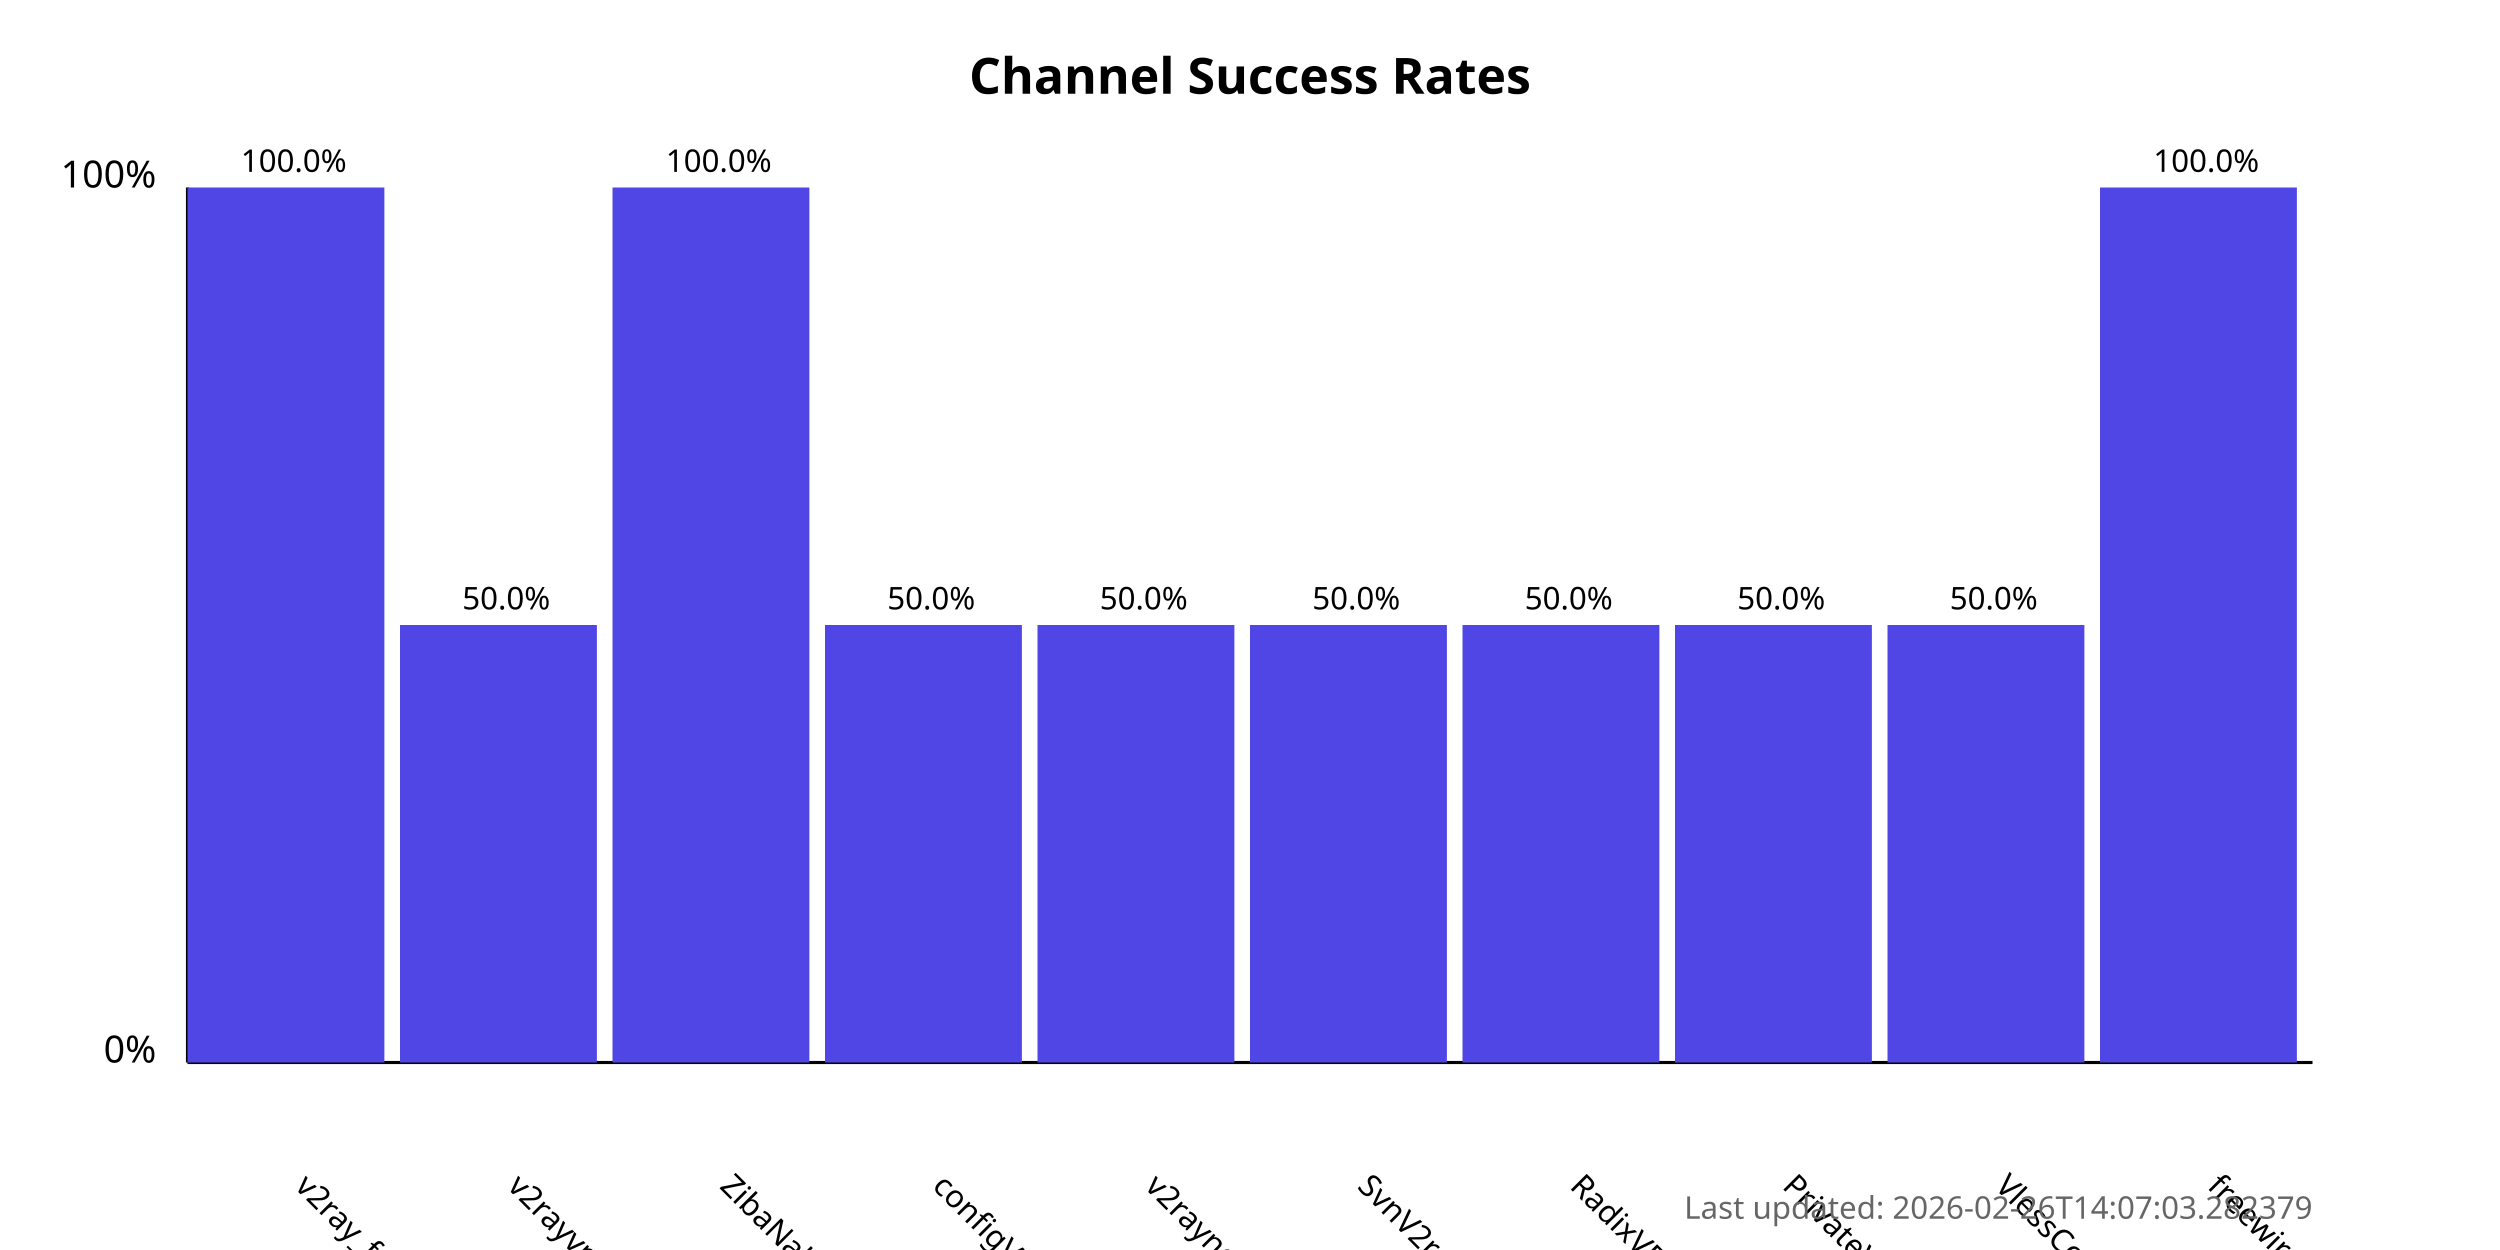
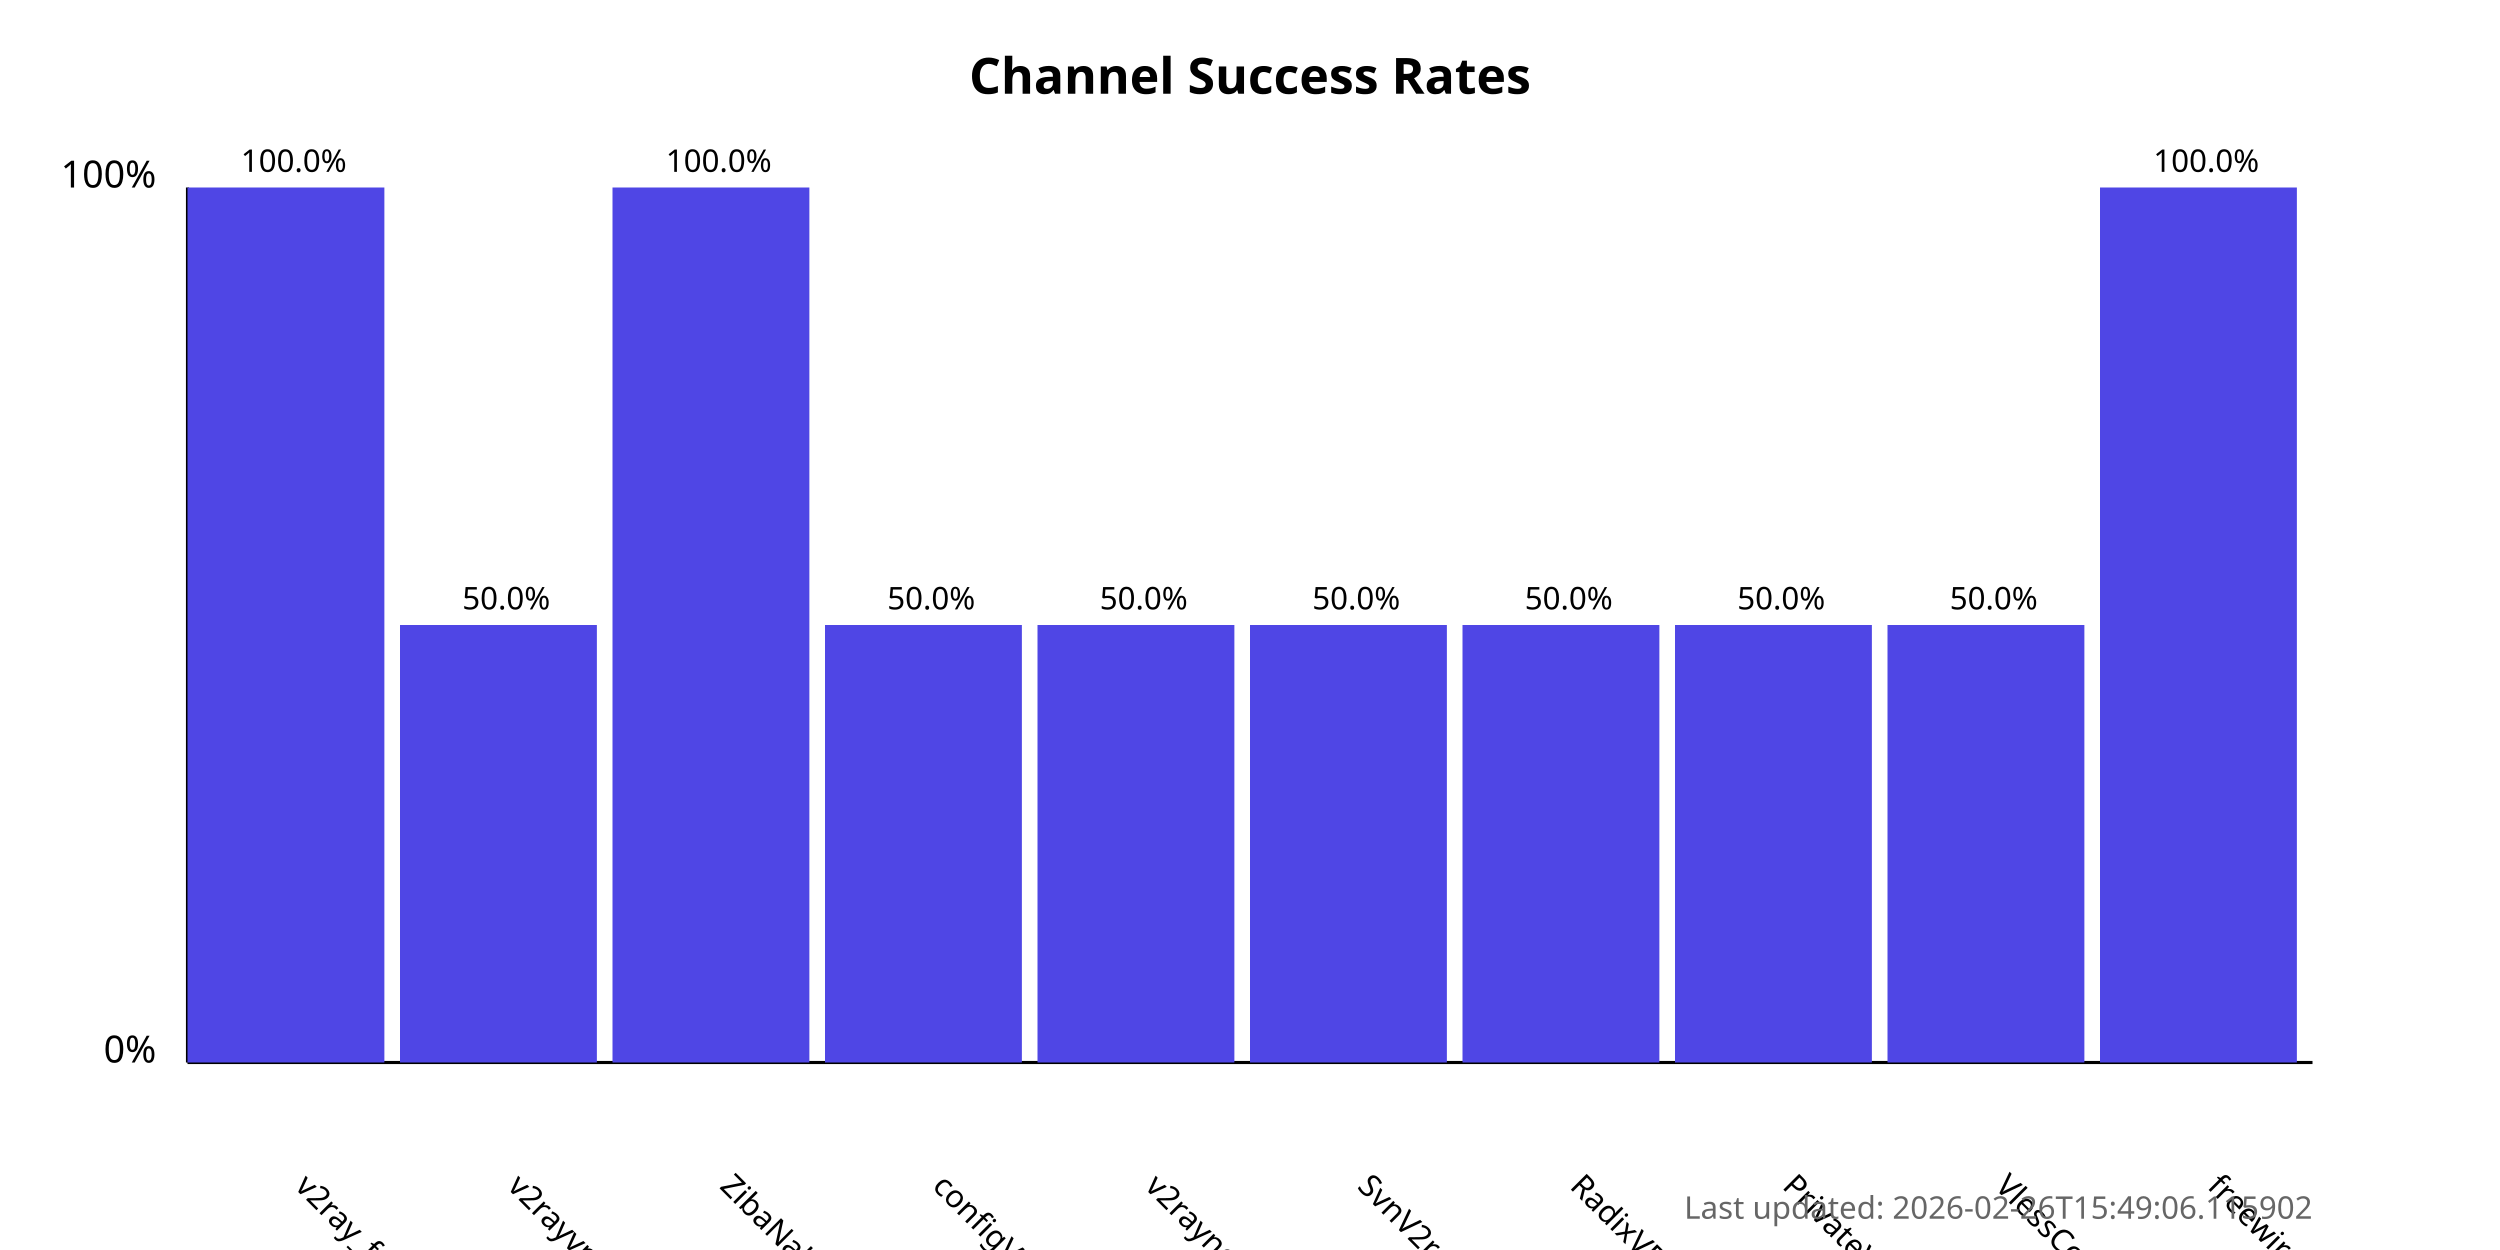
<svg xmlns="http://www.w3.org/2000/svg" width="800" height="400">
  <style>
            .chart-title { font: bold 16px sans-serif; }
            .axis-label { font: 12px sans-serif; }
            .tick-label { font: 10px sans-serif; }
            .bar { fill: #4f46e5; }
            .bar:hover { fill: #6366f1; }
            .timestamp { font: 10px sans-serif; fill: #666; }
        </style>
  <text x="400.0" y="30" text-anchor="middle" class="chart-title">
            Channel Success Rates
        </text>
  <line x1="60" y1="340" x2="60" y2="60" stroke="black" stroke-width="1" />
  <line x1="60" y1="340" x2="740" y2="340" stroke="black" stroke-width="1" />
  <text x="50" y="340" text-anchor="end" class="axis-label">0%</text>
  <text x="50" y="60" text-anchor="end" class="axis-label">100%</text>
  <g>
    <rect x="60" y="60.0" width="63.0" height="280.0" class="bar" />
    <text x="94.0" y="380" transform="rotate(45, 94.0, 380)" text-anchor="start" class="tick-label">
                v2ray_free_conf
            </text>
    <text x="94.0" y="55.0" text-anchor="middle" class="tick-label">
                100.0%
            </text>
  </g>
  <g>
    <rect x="128.0" y="200.0" width="63.0" height="140.0" class="bar" />
    <text x="162.0" y="380" transform="rotate(45, 162.0, 380)" text-anchor="start" class="tick-label">
                v2rayvpno
            </text>
    <text x="162.0" y="195.0" text-anchor="middle" class="tick-label">
                50.0%
            </text>
  </g>
  <g>
    <rect x="196.0" y="60.0" width="63.0" height="280.0" class="bar" />
    <text x="230.0" y="380" transform="rotate(45, 230.0, 380)" text-anchor="start" class="tick-label">
                ZibaNabz
            </text>
    <text x="230.0" y="55.0" text-anchor="middle" class="tick-label">
                100.0%
            </text>
  </g>
  <g>
    <rect x="264.0" y="200.0" width="63.0" height="140.0" class="bar" />
    <text x="298.0" y="380" transform="rotate(45, 298.0, 380)" text-anchor="start" class="tick-label">
                configV2rayForFree
            </text>
    <text x="298.0" y="195.0" text-anchor="middle" class="tick-label">
                50.0%
            </text>
  </g>
  <g>
    <rect x="332.0" y="200.0" width="63.0" height="140.0" class="bar" />
    <text x="366.0" y="380" transform="rotate(45, 366.0, 380)" text-anchor="start" class="tick-label">
                v2rayngvpn
            </text>
    <text x="366.0" y="195.0" text-anchor="middle" class="tick-label">
                50.0%
            </text>
  </g>
  <g>
    <rect x="400.0" y="200.0" width="63.0" height="140.0" class="bar" />
    <text x="434.0" y="380" transform="rotate(45, 434.0, 380)" text-anchor="start" class="tick-label">
                SvnV2ray
            </text>
    <text x="434.0" y="195.0" text-anchor="middle" class="tick-label">
                50.0%
            </text>
  </g>
  <g>
    <rect x="468.0" y="200.0" width="63.0" height="140.0" class="bar" />
    <text x="502.0" y="380" transform="rotate(45, 502.0, 380)" text-anchor="start" class="tick-label">
                RadixVPN
            </text>
    <text x="502.0" y="195.0" text-anchor="middle" class="tick-label">
                50.0%
            </text>
  </g>
  <g>
    <rect x="536.0" y="200.0" width="63.0" height="140.0" class="bar" />
    <text x="570.0" y="380" transform="rotate(45, 570.0, 380)" text-anchor="start" class="tick-label">
                PrivateVPNs
            </text>
    <text x="570.0" y="195.0" text-anchor="middle" class="tick-label">
                50.0%
            </text>
  </g>
  <g>
    <rect x="604.0" y="200.0" width="63.0" height="140.0" class="bar" />
    <text x="638.0" y="380" transform="rotate(45, 638.0, 380)" text-anchor="start" class="tick-label">
                VlessConfig
            </text>
    <text x="638.0" y="195.0" text-anchor="middle" class="tick-label">
                50.0%
            </text>
  </g>
  <g>
    <rect x="672.0" y="60.0" width="63.0" height="280.0" class="bar" />
    <text x="706.0" y="380" transform="rotate(45, 706.0, 380)" text-anchor="start" class="tick-label">
                freewireguard
            </text>
    <text x="706.0" y="55.0" text-anchor="middle" class="tick-label">
                100.0%
            </text>
  </g>
  <text x="740" y="390" text-anchor="end" class="timestamp">
-             Last updated: 2026-02-26T14:07:03.282379
+             Last updated: 2026-02-26T15:49:06.115902
        </text>
</svg>
